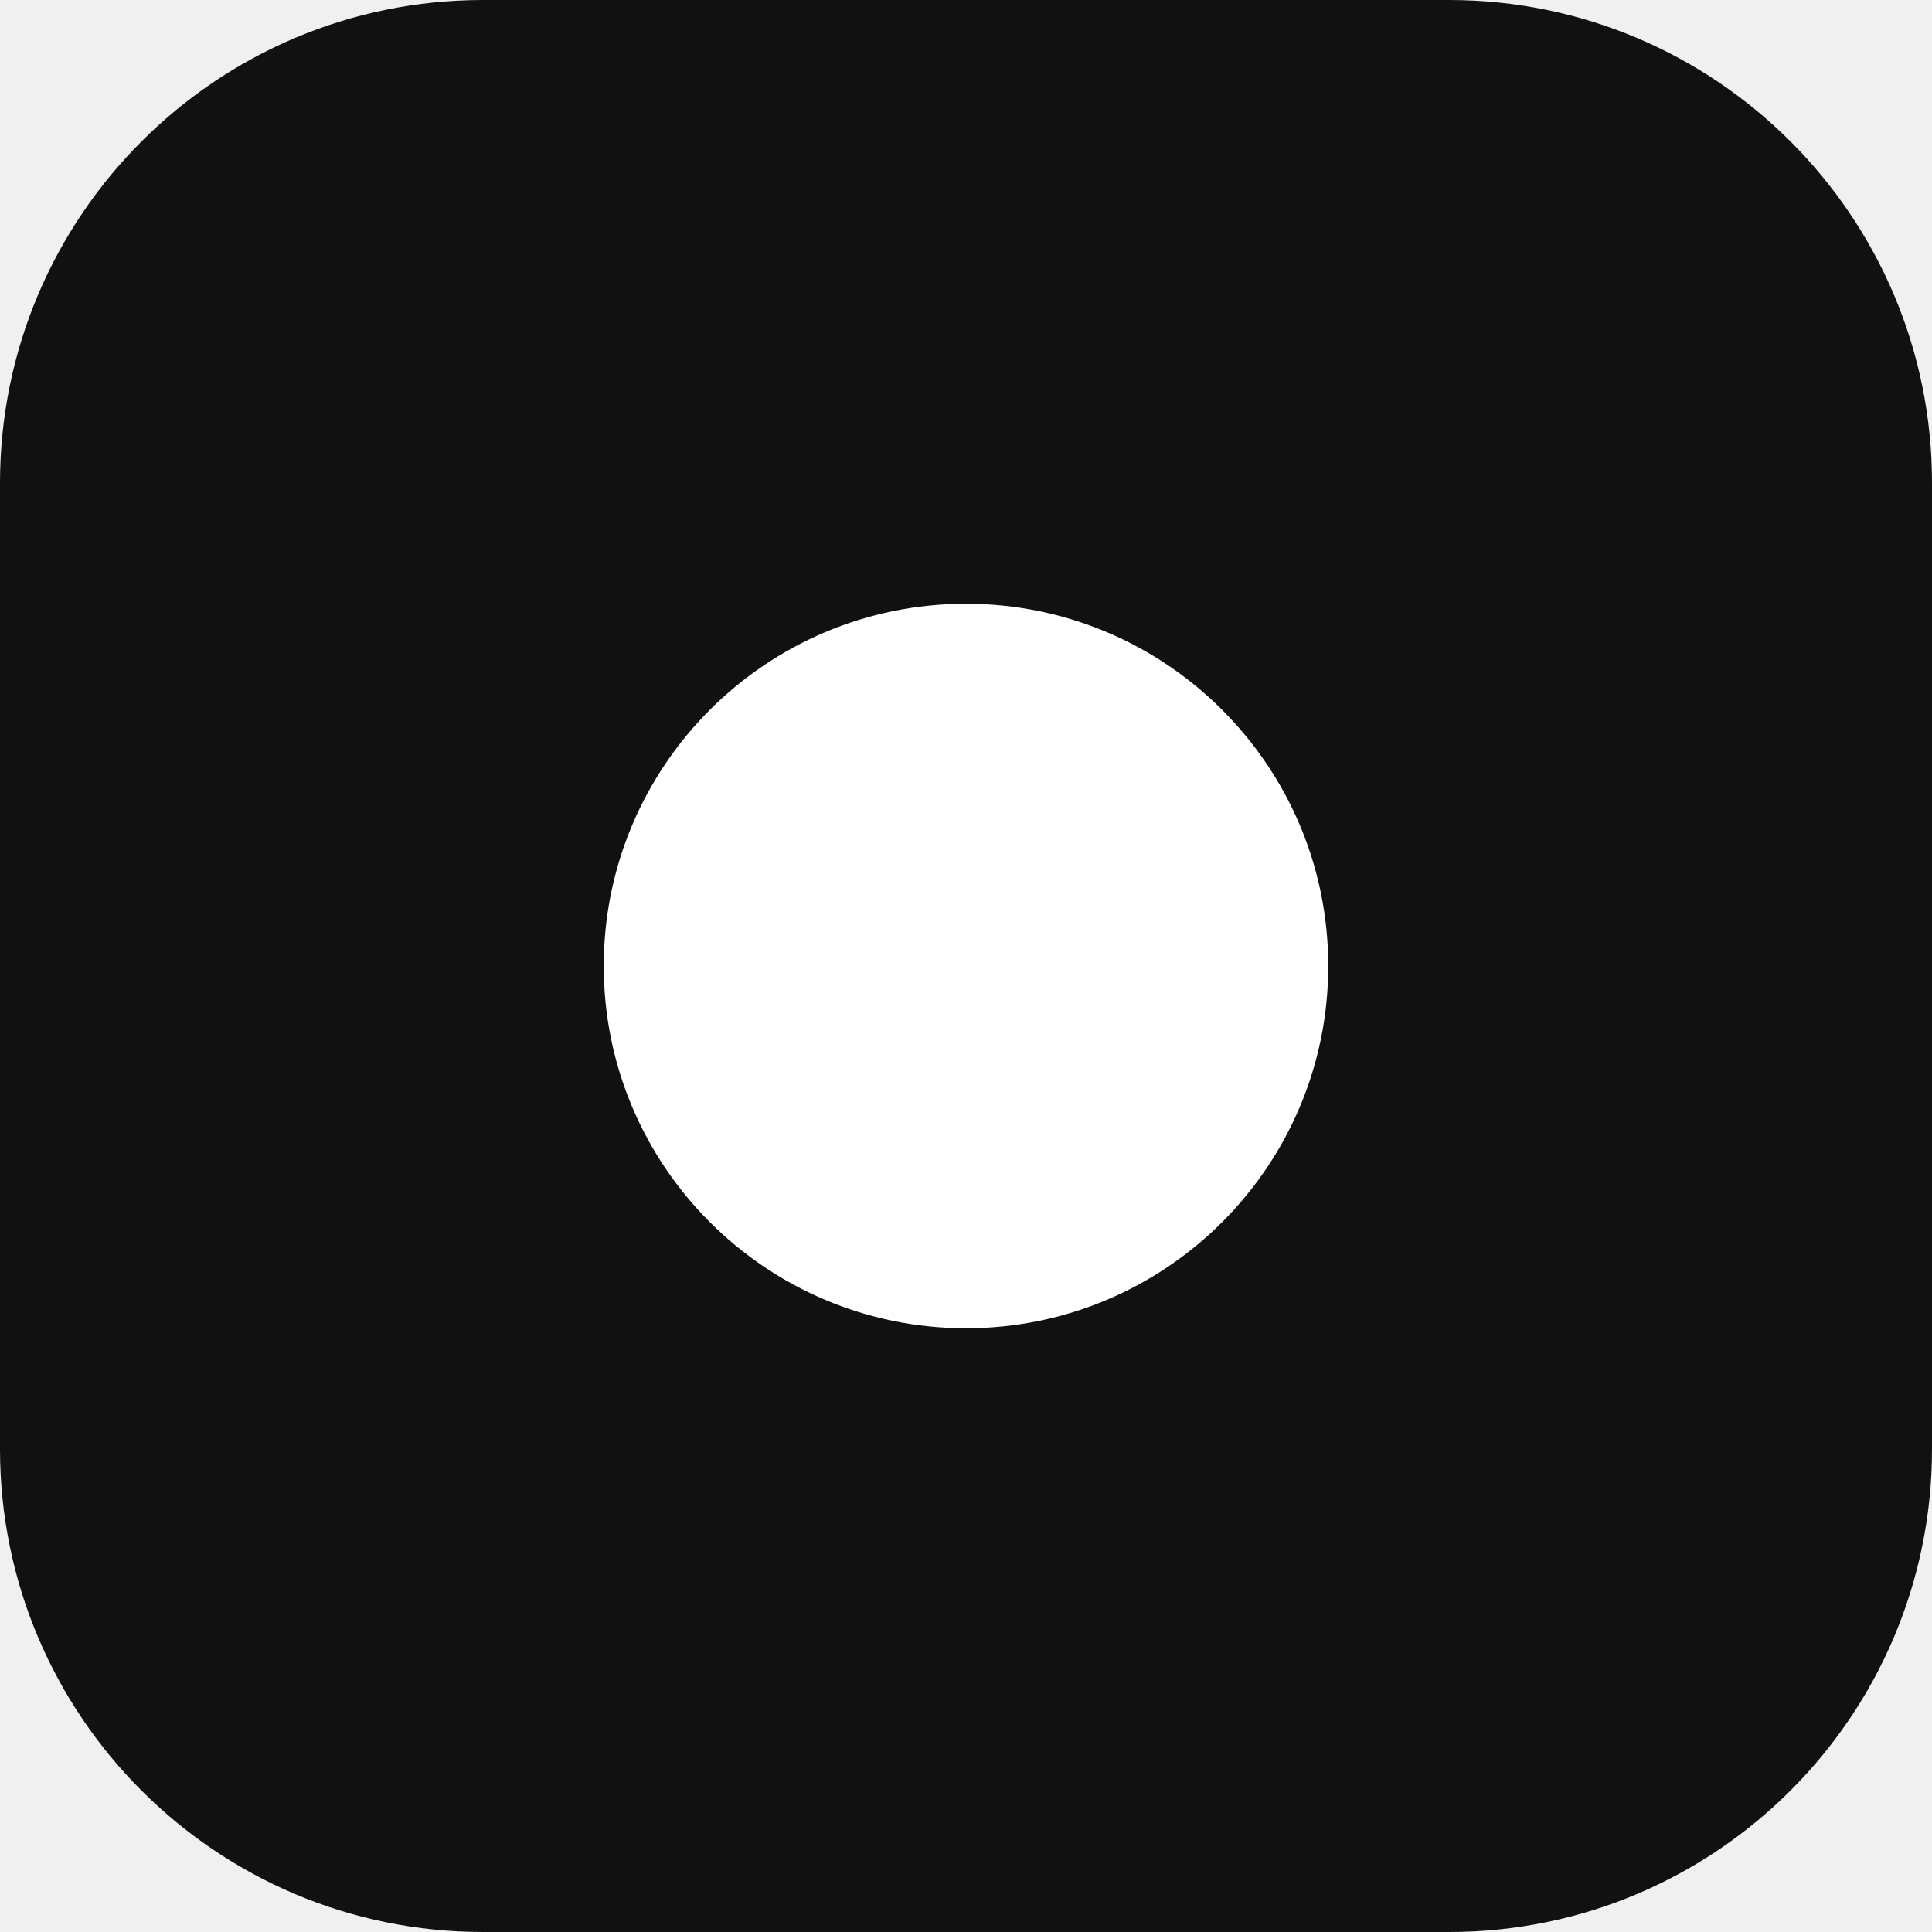
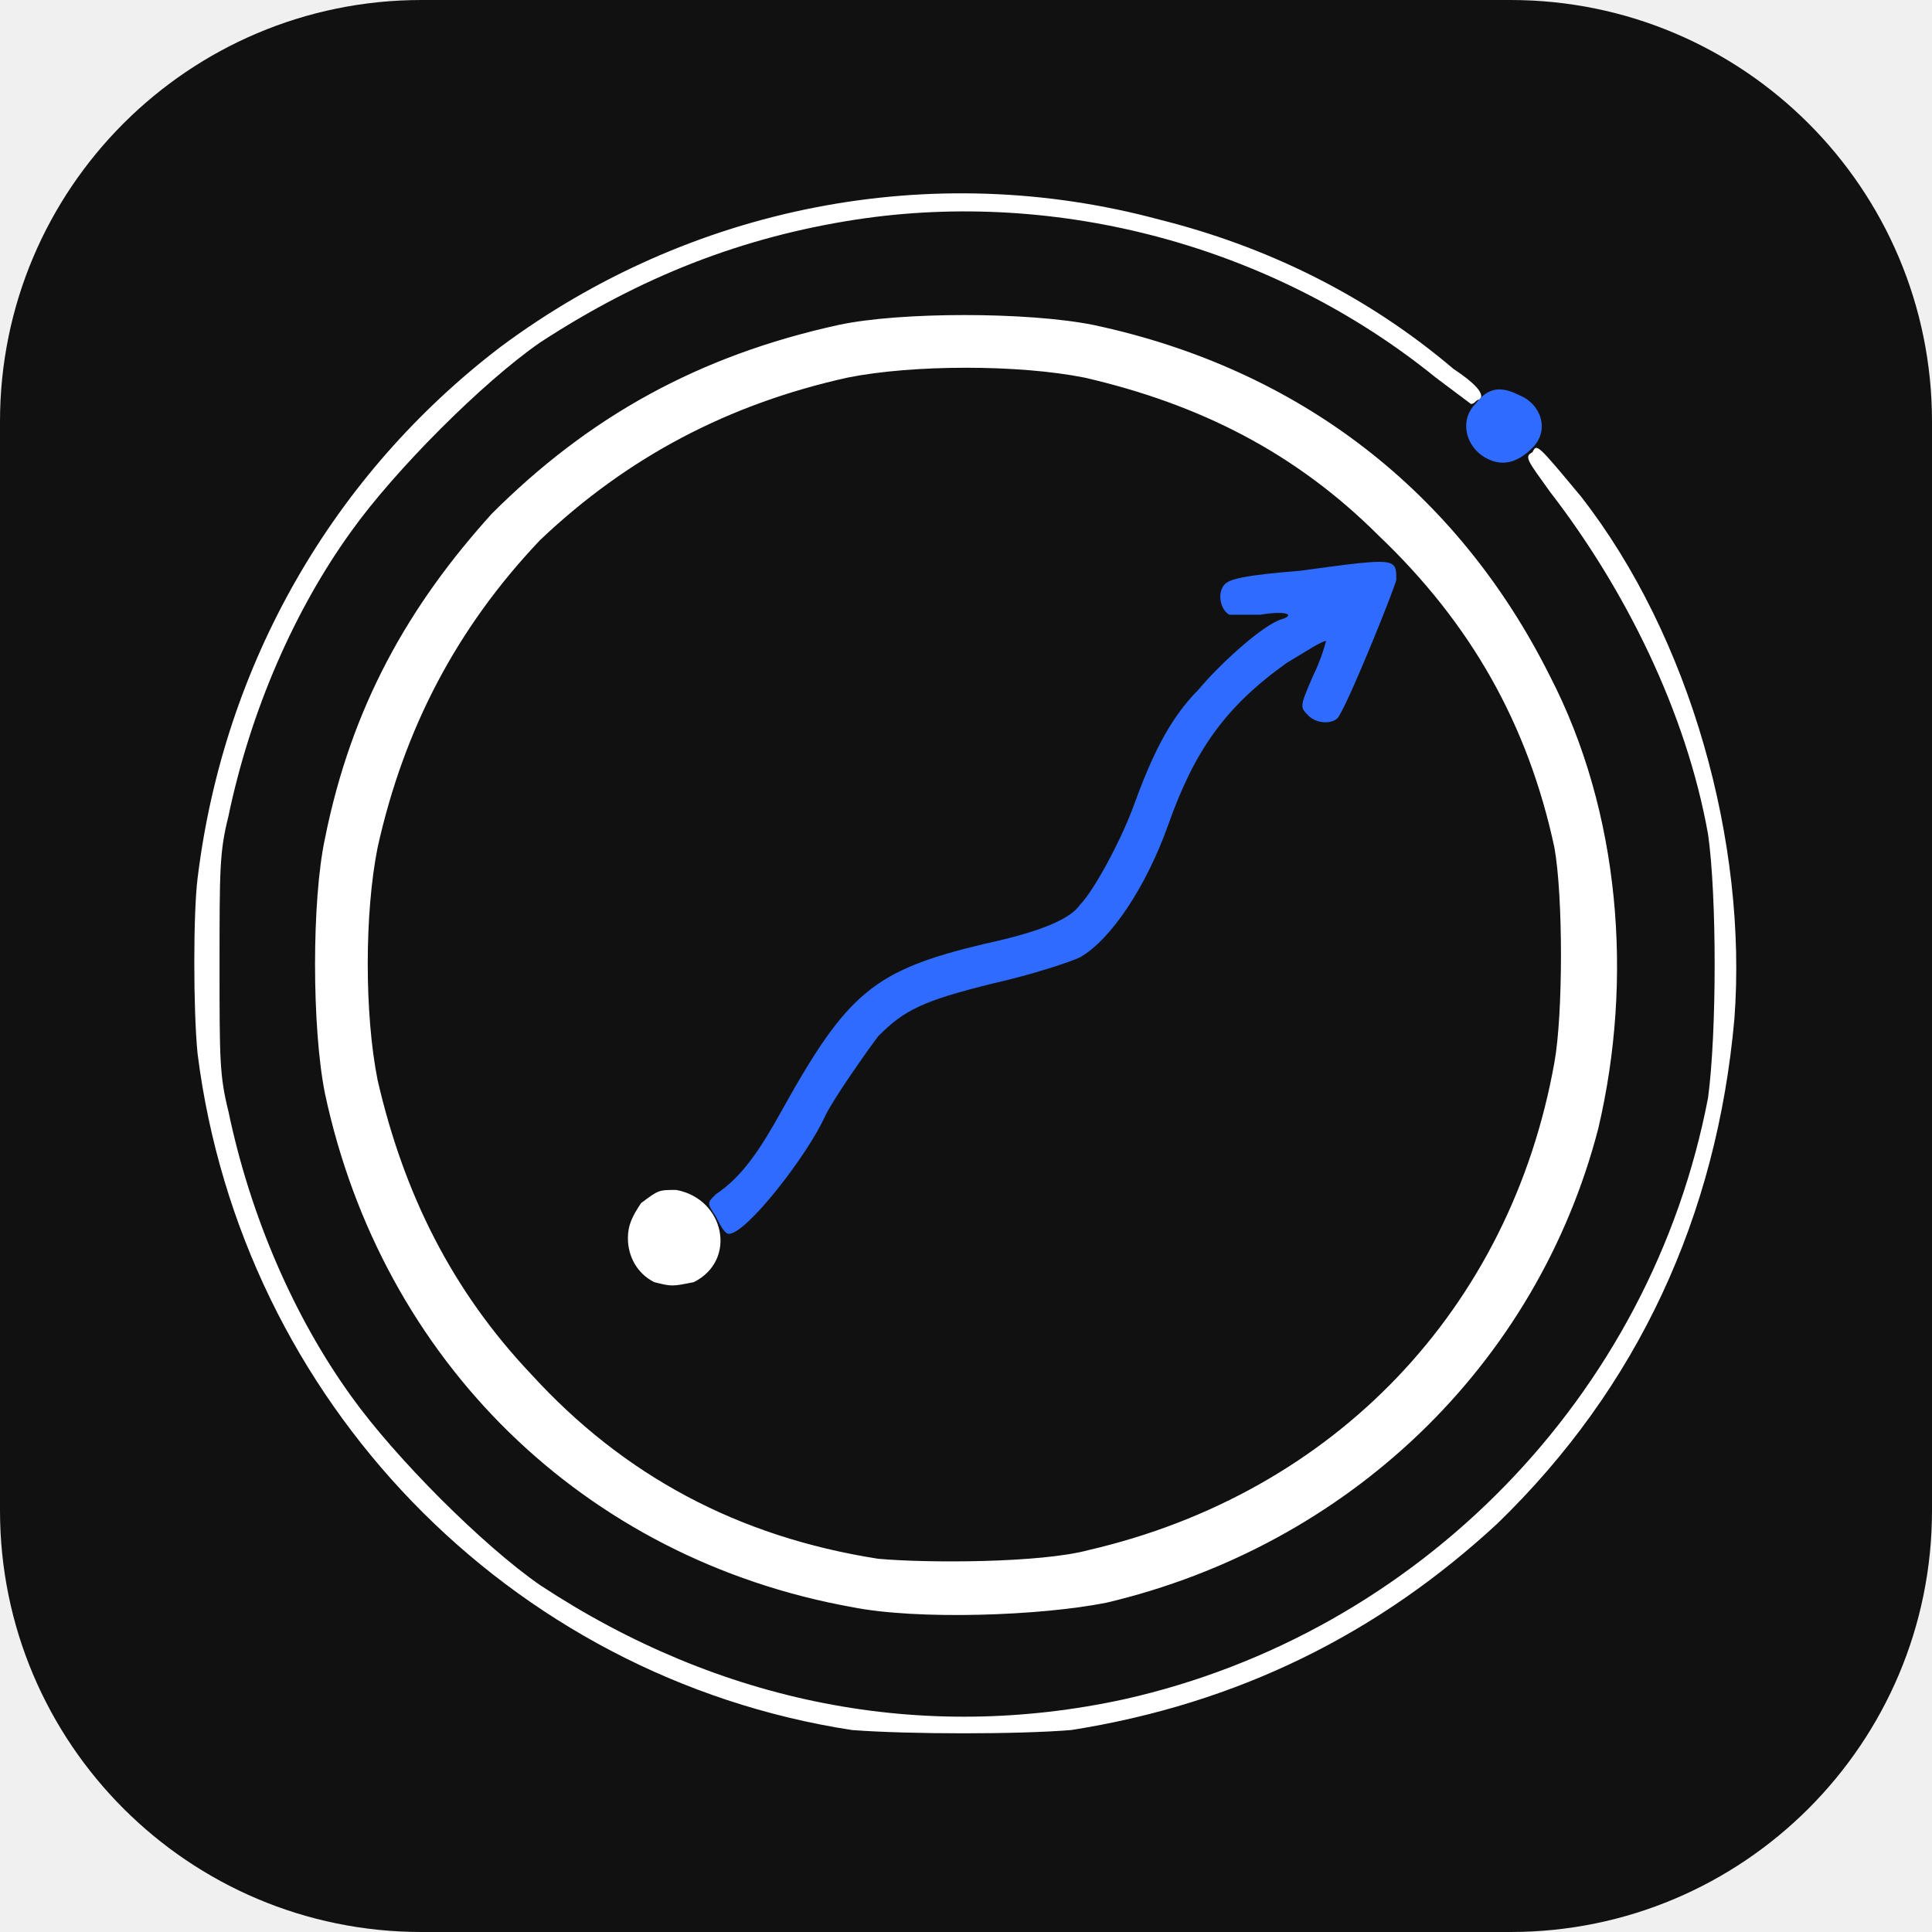
- <svg xmlns="http://www.w3.org/2000/svg" viewBox="0 0 32 32">
-   <rect width="32" height="32" rx="8" fill="#111111" />
-   <circle cx="16" cy="16" r="6" fill="#ffffff" />
+ <svg xmlns="http://www.w3.org/2000/svg" viewBox="0 0 440 440">
+   <rect width="440" height="440" rx="96" fill="#111111" />
+   <g transform="translate(44 44)" fill-rule="evenodd">
+     <path fill="#ffffff" d="M150 350C72 338 11 275 1 196C0 186 0 164 1 156C7 107 32 64 70 35C113 3 168-8 220 6C244 12 267 23 287 40C293 44 294 46 293 47C292 47 292 48 291 48C291 48 287 45 283 42C246 12 197-1 151 6C125 10 102 19 79 34C66 43 46 63 36 77C23 95 13 118 8 142C6 150 6 154 6 176C6 197 6 201 8 209C13 233 23 256 36 274C46 288 66 308 79 317C120 344 166 353 212 343C279 328 332 274 345 206C347 191 347 160 345 146C340 118 326 90 309 68C304 61 303 60 305 59C306 57 306 57 316 69C341 101 354 148 351 188C347 233 329 272 297 303C270 328 238 344 200 350C188 351 163 351 150 350ZM150 322C89 311 43 266 30 205C27 190 27 161 30 147C36 117 49 94 68 73C90 51 115 37 147 30C161 27 190 27 205 30C252 40 288 68 309 110C325 141 328 179 320 213C306 267 263 308 208 321C193 324 165 325 150 322ZM204 309C260 296 300 254 310 198C312 187 312 160 310 149C304 121 291 98 270 78C251 59 229 48 203 42C188 39 164 39 149 42C122 48 99 60 79 79C60 99 48 122 42 149C39 164 39 187 42 202C48 228 59 250 77 269C98 292 124 306 156 311C167 312 193 312 204 309ZM105 248C101 246 99 242 99 238C99 235 100 233 102 230C106 227 106 227 110 227C121 229 124 243 114 248C109 249 109 249 105 248Z" />
+     <path fill="#2f6bff" d="M119 233C117 230 117 230 119 228C125 224 129 218 134 209C149 182 155 177 180 171C194 168 200 165 202 162C205 159 211 148 214 140C218 129 222 120 229 113C234 107 244 98 248 97C251 96 249 95 243 96C240 96 237 96 236 96C234 95 233 91 235 89C236 88 239 87 252 86C274 83 274 83 274 88C274 89 264 114 261 119C260 121 256 121 254 119C252 117 252 117 255 110C257 106 258 102 258 102C257 102 254 104 249 107C235 117 228 127 222 144C217 158 209 170 202 174C200 175 191 178 182 180C166 184 162 186 156 192C153 196 146 206 144 210C140 219 126 237 122 237C121 237 120 235 119 233ZM296 61C290 59 288 52 292 48C295 44 298 44 302 46C307 48 309 54 305 58C302 61 299 62 296 61Z" />
+   </g>
</svg>
